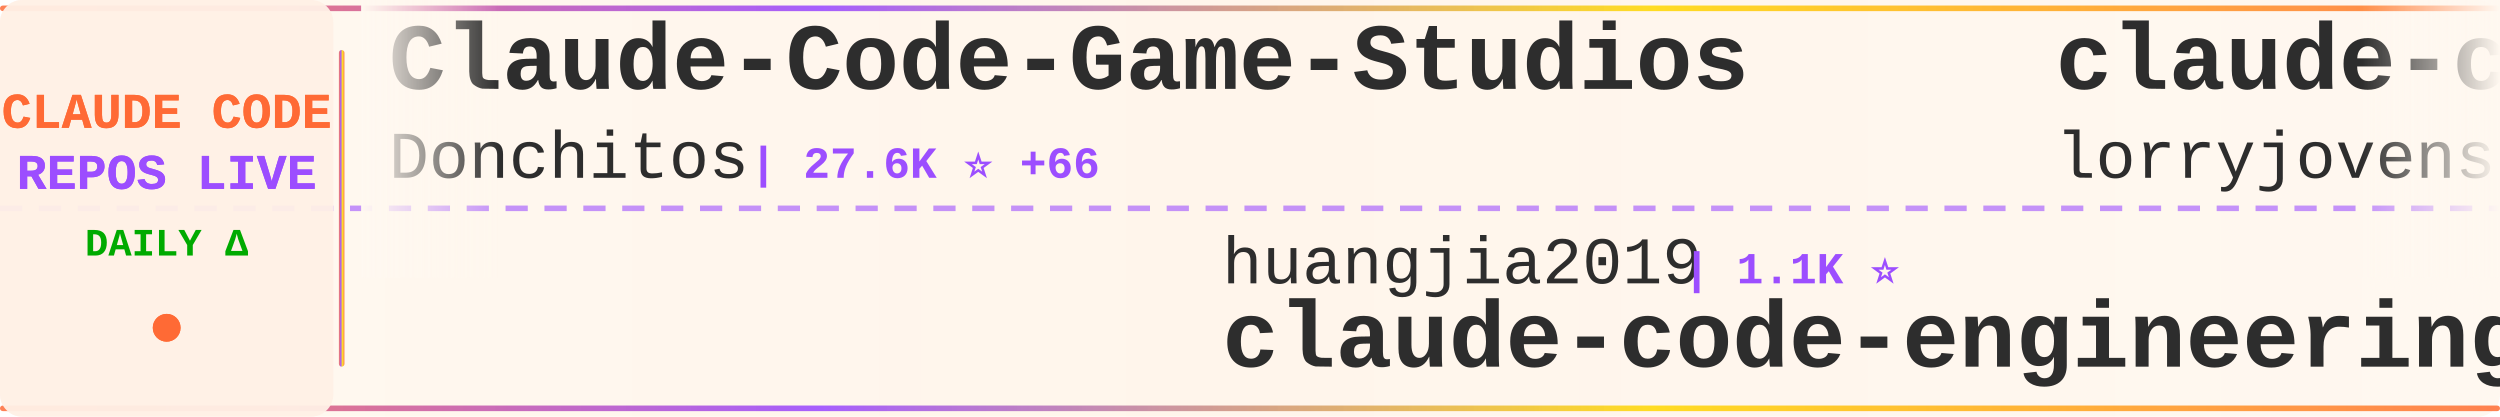
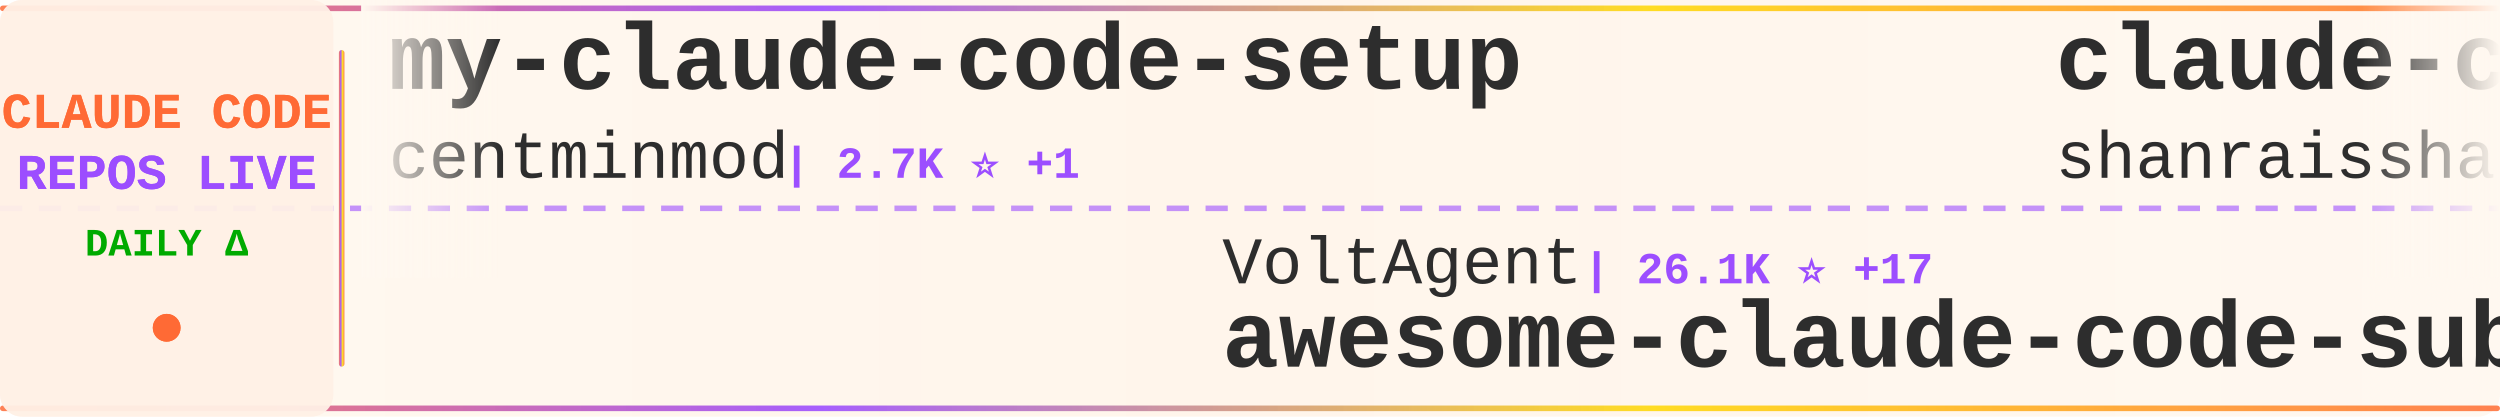
<svg xmlns="http://www.w3.org/2000/svg" width="900" height="150">
  <defs>
    <linearGradient id="tickerBg" x1="0%" y1="0%" x2="100%" y2="0%">
      <stop offset="0%" style="stop-color:#fff8f0;stop-opacity:0.98" />
      <stop offset="50%" style="stop-color:#fff5eb;stop-opacity:1" />
      <stop offset="100%" style="stop-color:#fff8f0;stop-opacity:0.98" />
    </linearGradient>
    <linearGradient id="borderGrad" x1="0%" y1="0%" x2="100%" y2="0%">
      <stop offset="0%" style="stop-color:#FF6B35;stop-opacity:0.85">
        <animate attributeName="stop-opacity" values="0.85;1;0.85" dur="2s" repeatCount="indefinite" />
      </stop>
      <stop offset="33%" style="stop-color:#9C4EFF;stop-opacity:0.9">
        <animate attributeName="stop-opacity" values="0.9;1;0.9" dur="2.2s" repeatCount="indefinite" />
      </stop>
      <stop offset="66%" style="stop-color:#FFD700;stop-opacity:0.85">
        <animate attributeName="stop-opacity" values="0.85;1;0.85" dur="1.8s" repeatCount="indefinite" />
      </stop>
      <stop offset="100%" style="stop-color:#FF6B35;stop-opacity:0.85">
        <animate attributeName="stop-opacity" values="0.85;1;0.85" dur="2s" repeatCount="indefinite" />
      </stop>
    </linearGradient>
    <filter id="textGlow">
      <feGaussianBlur stdDeviation="0.15" result="coloredBlur" />
      <feMerge>
        <feMergeNode in="coloredBlur" />
        <feMergeNode in="SourceGraphic" />
      </feMerge>
    </filter>
    <filter id="metricGlow">
      <feGaussianBlur stdDeviation="0.2" result="coloredBlur" />
      <feMerge>
        <feMergeNode in="coloredBlur" />
        <feMergeNode in="SourceGraphic" />
      </feMerge>
    </filter>
    <linearGradient id="leftFade" x1="0%" y1="0%" x2="100%" y2="0%">
      <stop offset="0%" style="stop-color:#fff8f0;stop-opacity:1" />
      <stop offset="100%" style="stop-color:#fff8f0;stop-opacity:0" />
    </linearGradient>
    <linearGradient id="rightFade" x1="0%" y1="0%" x2="100%" y2="0%">
      <stop offset="0%" style="stop-color:#fff8f0;stop-opacity:0" />
      <stop offset="100%" style="stop-color:#fff8f0;stop-opacity:1" />
    </linearGradient>
  </defs>
  <rect width="900" height="150" fill="url(#tickerBg)" rx="8" />
  <rect x="0" y="2" width="900" height="2" fill="url(#borderGrad)" rx="1" />
  <rect x="0" y="146" width="900" height="2" fill="url(#borderGrad)" rx="1" />
  <line x1="0" y1="75" x2="900" y2="75" stroke="#9C4EFF" stroke-width="2" stroke-dasharray="8 6" opacity="0.6" />
  <rect x="0" y="0" width="120" height="150" fill="#fff0e6" opacity="0.95" rx="8" />
  <text x="60" y="46" font-family="'Courier New', monospace" font-size="18" font-weight="bold" fill="#FF6B35" text-anchor="middle" filter="url(#textGlow)">
    CLAUDE CODE
  </text>
  <text x="60" y="68" font-family="'Courier New', monospace" font-size="18" font-weight="bold" fill="#9C4EFF" text-anchor="middle" filter="url(#textGlow)">
    REPOS LIVE
  </text>
  <text x="60" y="92" font-family="'Courier New', monospace" font-size="14" font-weight="bold" fill="#00aa00" text-anchor="middle">
    DAILY Δ
  </text>
  <circle cx="60" cy="118" r="5" fill="#FF6B35" filter="url(#metricGlow)">
    <animate attributeName="r" values="4;6;4" dur="1.5s" repeatCount="indefinite" />
    <animate attributeName="opacity" values="0.6;1;0.6" dur="1.5s" repeatCount="indefinite" />
  </circle>
  <rect x="122" y="18" width="2" height="114" fill="url(#borderGrad)" rx="1" />
  <clipPath id="tickerClip">
    <rect x="130" y="0" width="770" height="150" />
  </clipPath>
  <g clip-path="url(#tickerClip)">
    <g id="tickerItems">
      <animateTransform attributeName="transform" attributeType="XML" type="translate" from="0 0" to="-3000 0" dur="54s" repeatCount="indefinite" />
      <g transform="translate(0, 0)">
-         <text x="140" y="32" font-family="'Courier New', monospace" font-size="34" font-weight="bold" fill="#2d2d2d">Claude-Code-Game-Studios</text>
-         <text x="140" y="64" font-family="'Courier New', monospace" font-size="24" font-weight="normal" fill="#2d2d2d" opacity="1.0">Donchitos</text>
-         <text x="270" y="64" font-family="'Courier New', monospace" font-size="16" font-weight="bold" fill="#9C4EFF"> | 27.6K ⭐ +66</text>
+         <text x="140" y="32" font-family="'Courier New', monospace" font-size="34" font-weight="bold" fill="#2d2d2d">my-claude-code-setup</text>
+         <text x="140" y="64" font-family="'Courier New', monospace" font-size="24" font-weight="normal" fill="#2d2d2d" opacity="1.0">centminmod</text>
+         <text x="282" y="64" font-family="'Courier New', monospace" font-size="16" font-weight="bold" fill="#9C4EFF"> | 2.7K ⭐ +1</text>
      </g>
      <g transform="translate(300, 0)">
-         <text x="140" y="102" font-family="'Courier New', monospace" font-size="24" font-weight="normal" fill="#2d2d2d" opacity="1.0">huangjia2019</text>
-         <text x="306" y="102" font-family="'Courier New', monospace" font-size="16" font-weight="bold" fill="#9C4EFF"> | 1.1K ⭐</text>
-         <text x="140" y="132" font-family="'Courier New', monospace" font-size="34" font-weight="bold" fill="#2d2d2d">claude-code-engineering</text>
+         <text x="140" y="102" font-family="'Courier New', monospace" font-size="24" font-weight="normal" fill="#2d2d2d" opacity="1.0">VoltAgent</text>
+         <text x="270" y="102" font-family="'Courier New', monospace" font-size="16" font-weight="bold" fill="#9C4EFF"> | 26.1K ⭐ +17</text>
+         <text x="140" y="132" font-family="'Courier New', monospace" font-size="34" font-weight="bold" fill="#2d2d2d">awesome-claude-code-suba...</text>
      </g>
      <g transform="translate(600, 0)">
-         <text x="140" y="32" font-family="'Courier New', monospace" font-size="34" font-weight="bold" fill="#2d2d2d">claude-code-rust</text>
-         <text x="140" y="64" font-family="'Courier New', monospace" font-size="24" font-weight="normal" fill="#2d2d2d" opacity="1.0">lorryjovens-hub</text>
-         <text x="342" y="64" font-family="'Courier New', monospace" font-size="16" font-weight="bold" fill="#9C4EFF"> | 1.7K ⭐</text>
+         <text x="140" y="32" font-family="'Courier New', monospace" font-size="34" font-weight="bold" fill="#2d2d2d">claude-code-best-practic...</text>
+         <text x="140" y="64" font-family="'Courier New', monospace" font-size="24" font-weight="normal" fill="#2d2d2d" opacity="1.0">shanraisshan</text>
+         <text x="306" y="64" font-family="'Courier New', monospace" font-size="16" font-weight="bold" fill="#9C4EFF"> | 68.2K ⭐ +35</text>
      </g>
      <g transform="translate(900, 0)">
-         <text x="140" y="102" font-family="'Courier New', monospace" font-size="24" font-weight="normal" fill="#2d2d2d" opacity="1.0">daymade</text>
-         <text x="246" y="102" font-family="'Courier New', monospace" font-size="16" font-weight="bold" fill="#9C4EFF"> | 1.5K ⭐ +2</text>
-         <text x="140" y="132" font-family="'Courier New', monospace" font-size="34" font-weight="bold" fill="#2d2d2d">claude-code-skills</text>
+         <text x="140" y="102" font-family="'Courier New', monospace" font-size="24" font-weight="normal" fill="#2d2d2d" opacity="1.0">OrcaWhisper</text>
+         <text x="294" y="102" font-family="'Courier New', monospace" font-size="16" font-weight="bold" fill="#9C4EFF"> | 106 ⭐</text>
+         <text x="140" y="132" font-family="'Courier New', monospace" font-size="34" font-weight="bold" fill="#2d2d2d">Claude-Code</text>
      </g>
      <g transform="translate(1200, 0)">
-         <text x="140" y="32" font-family="'Courier New', monospace" font-size="34" font-weight="bold" fill="#2d2d2d">claude-code-source</text>
-         <text x="140" y="64" font-family="'Courier New', monospace" font-size="24" font-weight="normal" fill="#2d2d2d" opacity="1.0">JrCx7scC</text>
-         <text x="258" y="64" font-family="'Courier New', monospace" font-size="16" font-weight="bold" fill="#9C4EFF"> | 375 ⭐</text>
+         <text x="140" y="32" font-family="'Courier New', monospace" font-size="34" font-weight="bold" fill="#2d2d2d">claude-code</text>
+         <text x="140" y="64" font-family="'Courier New', monospace" font-size="24" font-weight="normal" fill="#2d2d2d" opacity="1.0">ochamber</text>
+         <text x="258" y="64" font-family="'Courier New', monospace" font-size="16" font-weight="bold" fill="#9C4EFF"> | 6 ⭐</text>
      </g>
      <g transform="translate(1500, 0)">
-         <text x="140" y="102" font-family="'Courier New', monospace" font-size="24" font-weight="normal" fill="#2d2d2d" opacity="1.0">shareAI-lab</text>
-         <text x="294" y="102" font-family="'Courier New', monospace" font-size="16" font-weight="bold" fill="#9C4EFF"> | 79.3K ⭐ +29</text>
-         <text x="140" y="132" font-family="'Courier New', monospace" font-size="34" font-weight="bold" fill="#2d2d2d">learn-claude-code</text>
+         <text x="140" y="102" font-family="'Courier New', monospace" font-size="24" font-weight="normal" fill="#2d2d2d" opacity="1.0">nicedreamzapp</text>
+         <text x="318" y="102" font-family="'Courier New', monospace" font-size="16" font-weight="bold" fill="#9C4EFF"> | 3.4K ⭐ +1</text>
+         <text x="140" y="132" font-family="'Courier New', monospace" font-size="34" font-weight="bold" fill="#2d2d2d">claude-code-local</text>
      </g>
      <g transform="translate(1800, 0)">
-         <text x="140" y="32" font-family="'Courier New', monospace" font-size="34" font-weight="bold" fill="#2d2d2d">claude-coder</text>
-         <text x="140" y="64" font-family="'Courier New', monospace" font-size="24" font-weight="normal" fill="#2d2d2d" opacity="1.0">kodu-ai</text>
-         <text x="246" y="64" font-family="'Courier New', monospace" font-size="16" font-weight="bold" fill="#9C4EFF"> | 5.2K ⭐</text>
+         <text x="140" y="32" font-family="'Courier New', monospace" font-size="34" font-weight="bold" fill="#2d2d2d">Claude-Code</text>
+         <text x="140" y="64" font-family="'Courier New', monospace" font-size="24" font-weight="normal" fill="#2d2d2d" opacity="1.0">KPR111</text>
+         <text x="234" y="64" font-family="'Courier New', monospace" font-size="16" font-weight="bold" fill="#9C4EFF"> | 18 ⭐</text>
      </g>
      <g transform="translate(2100, 0)">
-         <text x="140" y="102" font-family="'Courier New', monospace" font-size="24" font-weight="normal" fill="#2d2d2d" opacity="1.0">frankbria</text>
-         <text x="270" y="102" font-family="'Courier New', monospace" font-size="16" font-weight="bold" fill="#9C4EFF"> | 9.7K ⭐ +2</text>
-         <text x="140" y="132" font-family="'Courier New', monospace" font-size="34" font-weight="bold" fill="#2d2d2d">ralph-claude-code</text>
+         <text x="140" y="102" font-family="'Courier New', monospace" font-size="24" font-weight="normal" fill="#2d2d2d" opacity="1.0">davila7</text>
+         <text x="246" y="102" font-family="'Courier New', monospace" font-size="16" font-weight="bold" fill="#9C4EFF"> | 32.9K ⭐ +8</text>
+         <text x="140" y="132" font-family="'Courier New', monospace" font-size="34" font-weight="bold" fill="#2d2d2d">claude-code-templates</text>
      </g>
      <g transform="translate(2400, 0)">
-         <text x="140" y="32" font-family="'Courier New', monospace" font-size="34" font-weight="bold" fill="#2d2d2d">claude-code-hooks-master...</text>
-         <text x="140" y="64" font-family="'Courier New', monospace" font-size="24" font-weight="normal" fill="#2d2d2d" opacity="1.0">disler</text>
-         <text x="234" y="64" font-family="'Courier New', monospace" font-size="16" font-weight="bold" fill="#9C4EFF"> | 4.0K ⭐ +2</text>
+         <text x="140" y="32" font-family="'Courier New', monospace" font-size="34" font-weight="bold" fill="#2d2d2d">learn-claude-code</text>
+         <text x="140" y="64" font-family="'Courier New', monospace" font-size="24" font-weight="normal" fill="#2d2d2d" opacity="1.0">shareAI-lab</text>
+         <text x="294" y="64" font-family="'Courier New', monospace" font-size="16" font-weight="bold" fill="#9C4EFF"> | 79.3K ⭐ +22</text>
      </g>
      <g transform="translate(2700, 0)">
-         <text x="140" y="102" font-family="'Courier New', monospace" font-size="24" font-weight="normal" fill="#2d2d2d" opacity="1.0">VILA-Lab</text>
-         <text x="258" y="102" font-family="'Courier New', monospace" font-size="16" font-weight="bold" fill="#9C4EFF"> | 2.2K ⭐ +1</text>
-         <text x="140" y="132" font-family="'Courier New', monospace" font-size="34" font-weight="bold" fill="#2d2d2d">Dive-into-Claude-Code</text>
+         <text x="140" y="102" font-family="'Courier New', monospace" font-size="24" font-weight="normal" fill="#2d2d2d" opacity="1.0">JrCx7scC</text>
+         <text x="258" y="102" font-family="'Courier New', monospace" font-size="16" font-weight="bold" fill="#9C4EFF"> | 375 ⭐</text>
+         <text x="140" y="132" font-family="'Courier New', monospace" font-size="34" font-weight="bold" fill="#2d2d2d">claude-code-source</text>
      </g>
      <g transform="translate(3000, 0)">
-         <text x="140" y="32" font-family="'Courier New', monospace" font-size="34" font-weight="bold" fill="#2d2d2d">Claude-Code-Game-Studios</text>
-         <text x="140" y="64" font-family="'Courier New', monospace" font-size="24" font-weight="normal" fill="#2d2d2d" opacity="1.0">Donchitos</text>
-         <text x="270" y="64" font-family="'Courier New', monospace" font-size="16" font-weight="bold" fill="#9C4EFF"> | 27.6K ⭐ +66</text>
+         <text x="140" y="32" font-family="'Courier New', monospace" font-size="34" font-weight="bold" fill="#2d2d2d">my-claude-code-setup</text>
+         <text x="140" y="64" font-family="'Courier New', monospace" font-size="24" font-weight="normal" fill="#2d2d2d" opacity="1.0">centminmod</text>
+         <text x="282" y="64" font-family="'Courier New', monospace" font-size="16" font-weight="bold" fill="#9C4EFF"> | 2.7K ⭐ +1</text>
      </g>
      <g transform="translate(3300, 0)">
-         <text x="140" y="102" font-family="'Courier New', monospace" font-size="24" font-weight="normal" fill="#2d2d2d" opacity="1.0">huangjia2019</text>
-         <text x="306" y="102" font-family="'Courier New', monospace" font-size="16" font-weight="bold" fill="#9C4EFF"> | 1.1K ⭐</text>
-         <text x="140" y="132" font-family="'Courier New', monospace" font-size="34" font-weight="bold" fill="#2d2d2d">claude-code-engineering</text>
+         <text x="140" y="102" font-family="'Courier New', monospace" font-size="24" font-weight="normal" fill="#2d2d2d" opacity="1.0">VoltAgent</text>
+         <text x="270" y="102" font-family="'Courier New', monospace" font-size="16" font-weight="bold" fill="#9C4EFF"> | 26.1K ⭐ +17</text>
+         <text x="140" y="132" font-family="'Courier New', monospace" font-size="34" font-weight="bold" fill="#2d2d2d">awesome-claude-code-suba...</text>
      </g>
      <g transform="translate(3600, 0)">
-         <text x="140" y="32" font-family="'Courier New', monospace" font-size="34" font-weight="bold" fill="#2d2d2d">claude-code-rust</text>
-         <text x="140" y="64" font-family="'Courier New', monospace" font-size="24" font-weight="normal" fill="#2d2d2d" opacity="1.0">lorryjovens-hub</text>
-         <text x="342" y="64" font-family="'Courier New', monospace" font-size="16" font-weight="bold" fill="#9C4EFF"> | 1.7K ⭐</text>
+         <text x="140" y="32" font-family="'Courier New', monospace" font-size="34" font-weight="bold" fill="#2d2d2d">claude-code-best-practic...</text>
+         <text x="140" y="64" font-family="'Courier New', monospace" font-size="24" font-weight="normal" fill="#2d2d2d" opacity="1.0">shanraisshan</text>
+         <text x="306" y="64" font-family="'Courier New', monospace" font-size="16" font-weight="bold" fill="#9C4EFF"> | 68.2K ⭐ +35</text>
      </g>
      <g transform="translate(3900, 0)">
-         <text x="140" y="102" font-family="'Courier New', monospace" font-size="24" font-weight="normal" fill="#2d2d2d" opacity="1.0">daymade</text>
-         <text x="246" y="102" font-family="'Courier New', monospace" font-size="16" font-weight="bold" fill="#9C4EFF"> | 1.5K ⭐ +2</text>
-         <text x="140" y="132" font-family="'Courier New', monospace" font-size="34" font-weight="bold" fill="#2d2d2d">claude-code-skills</text>
+         <text x="140" y="102" font-family="'Courier New', monospace" font-size="24" font-weight="normal" fill="#2d2d2d" opacity="1.0">OrcaWhisper</text>
+         <text x="294" y="102" font-family="'Courier New', monospace" font-size="16" font-weight="bold" fill="#9C4EFF"> | 106 ⭐</text>
+         <text x="140" y="132" font-family="'Courier New', monospace" font-size="34" font-weight="bold" fill="#2d2d2d">Claude-Code</text>
      </g>
    </g>
  </g>
  <rect x="130" y="0" width="50" height="100" fill="url(#leftFade)" />
  <rect x="850" y="0" width="50" height="100" fill="url(#rightFade)" />
</svg>
